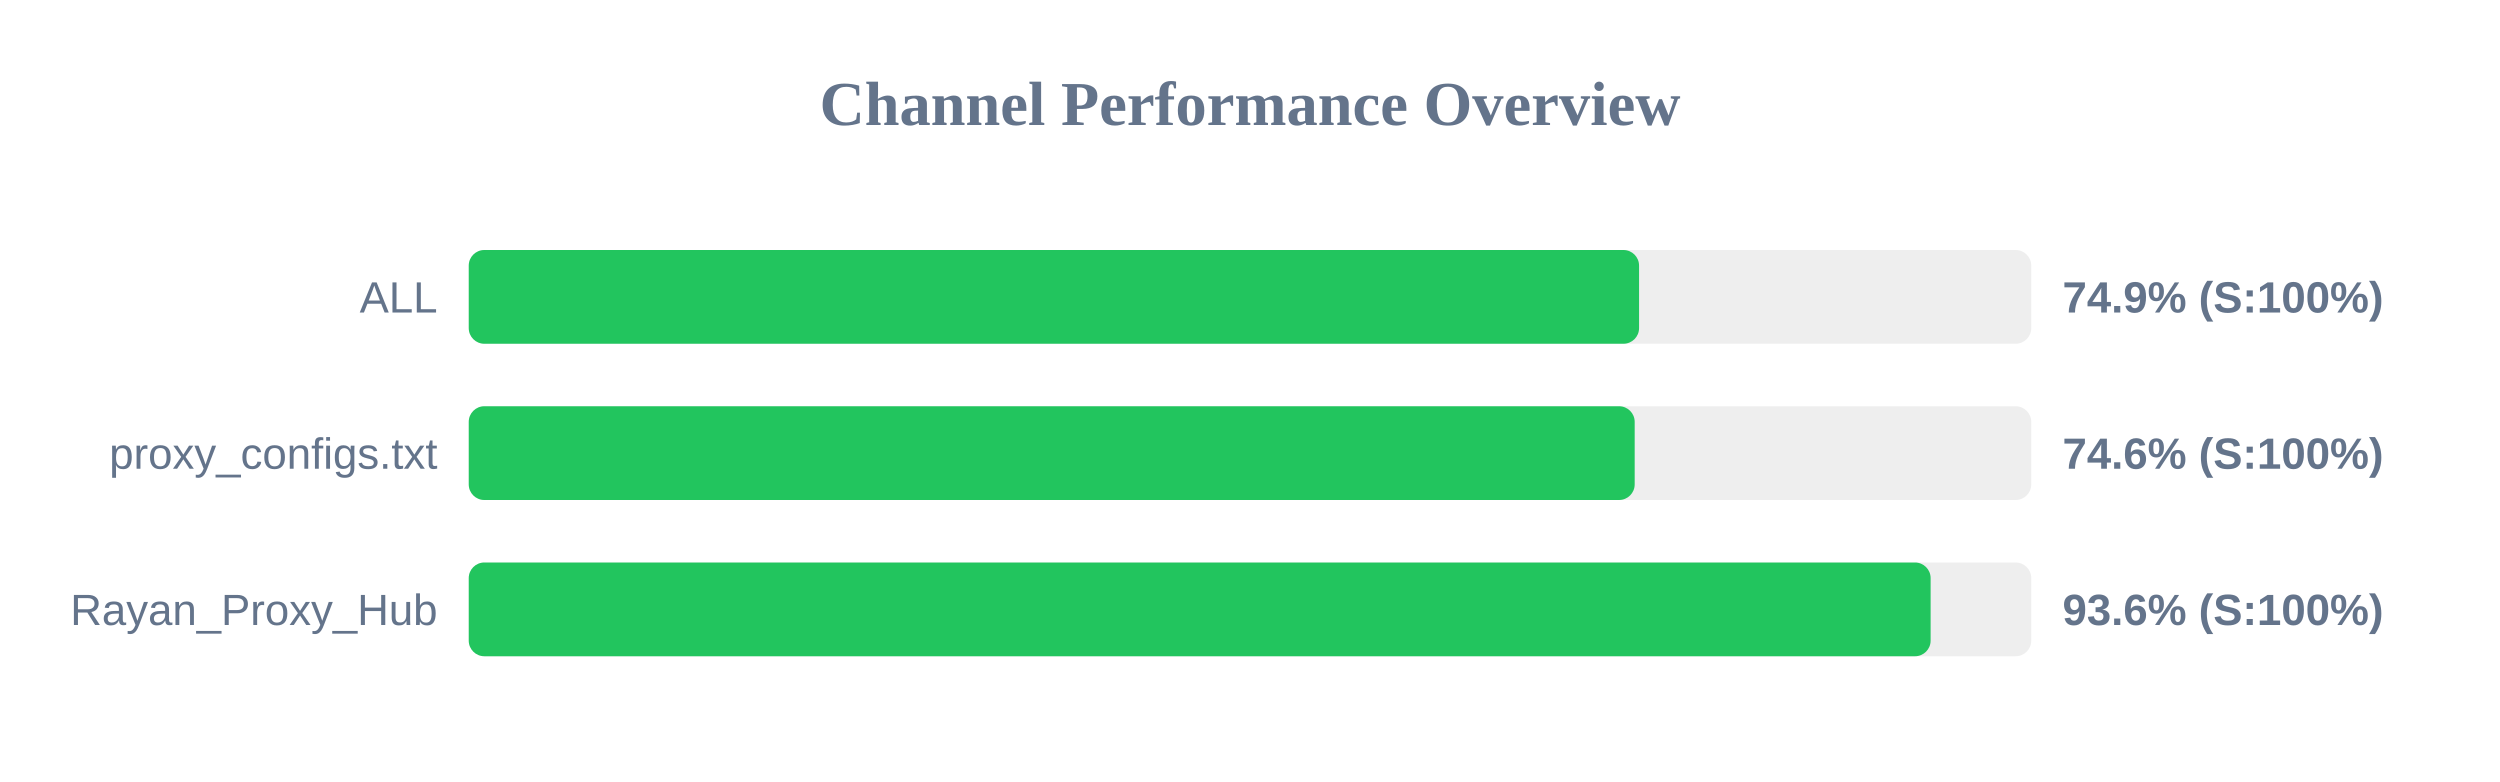
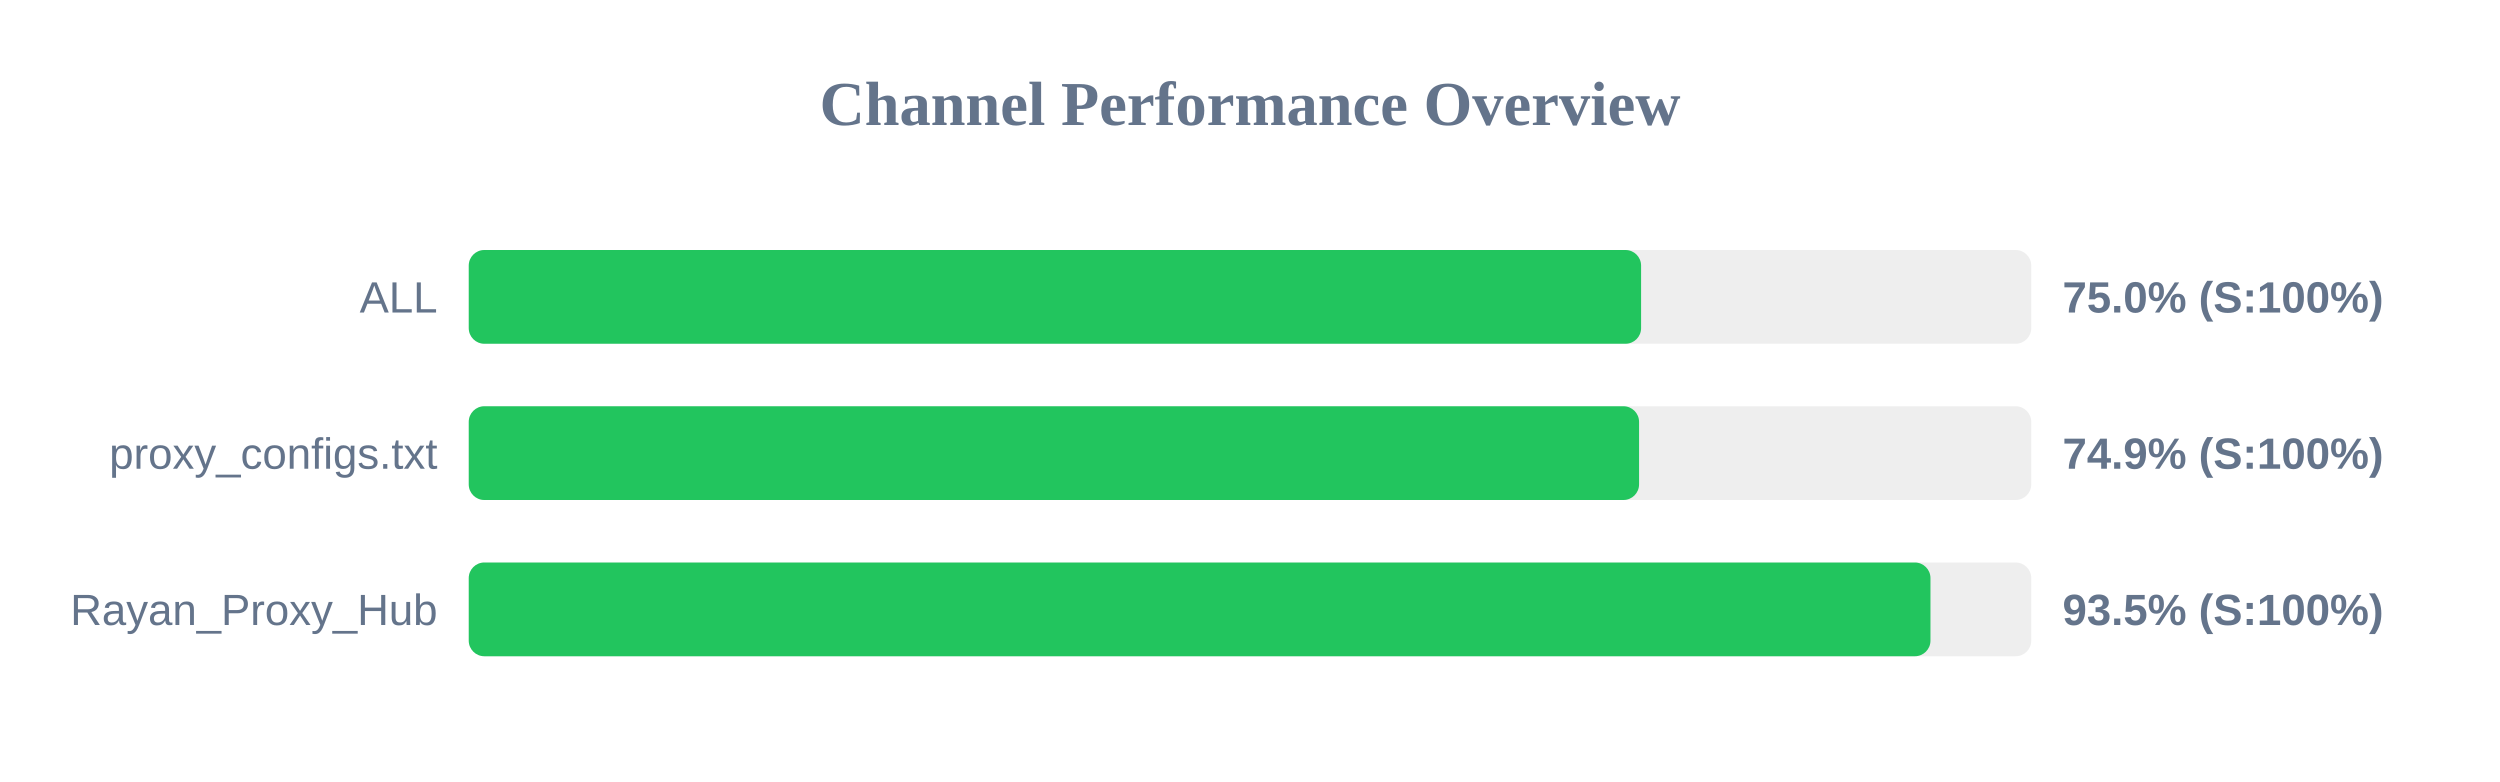
<svg xmlns="http://www.w3.org/2000/svg" width="800" height="250" version="1.1">
  <style>
        .row { font: 14px Arial; fill: #64748b; }
        .score { font: bold 14px Arial; fill: #64748b; }
    </style>
  <text x="400" y="40" text-anchor="middle" font-size="20px" font-weight="bold" fill="#64748b">Channel Performance Overview</text>
  <rect x="150" y="80" width="500" height="30" fill="#eee" rx="5" />
-   <rect x="150" y="80" width="374.5" height="30" fill="#22c55e" rx="5" />
+   <rect x="150" y="80" width="375.15" height="30" fill="#22c55e" rx="5" />
  <text x="140" y="100" text-anchor="end" class="row">ALL</text>
-   <text x="660" y="100" text-anchor="start" class="score">74.9% (S:100%)</text>
+   <text x="660" y="100" text-anchor="start" class="score">75.0% (S:100%)</text>
  <rect x="150" y="130" width="500" height="30" fill="#eee" rx="5" />
-   <rect x="150" y="130" width="373.1" height="30" fill="#22c55e" rx="5" />
+   <rect x="150" y="130" width="374.5" height="30" fill="#22c55e" rx="5" />
  <text x="140" y="150" text-anchor="end" class="row">proxy_configs.txt</text>
-   <text x="660" y="150" text-anchor="start" class="score">74.6% (S:100%)</text>
+   <text x="660" y="150" text-anchor="start" class="score">74.9% (S:100%)</text>
  <rect x="150" y="180" width="500" height="30" fill="#eee" rx="5" />
-   <rect x="150" y="180" width="467.8" height="30" fill="#22c55e" rx="5" />
+   <rect x="150" y="180" width="467.75" height="30" fill="#22c55e" rx="5" />
  <text x="140" y="200" text-anchor="end" class="row">Rayan_Proxy_Hub</text>
-   <text x="660" y="200" text-anchor="start" class="score">93.6% (S:100%)</text>
+   <text x="660" y="200" text-anchor="start" class="score">93.5% (S:100%)</text>
</svg>
